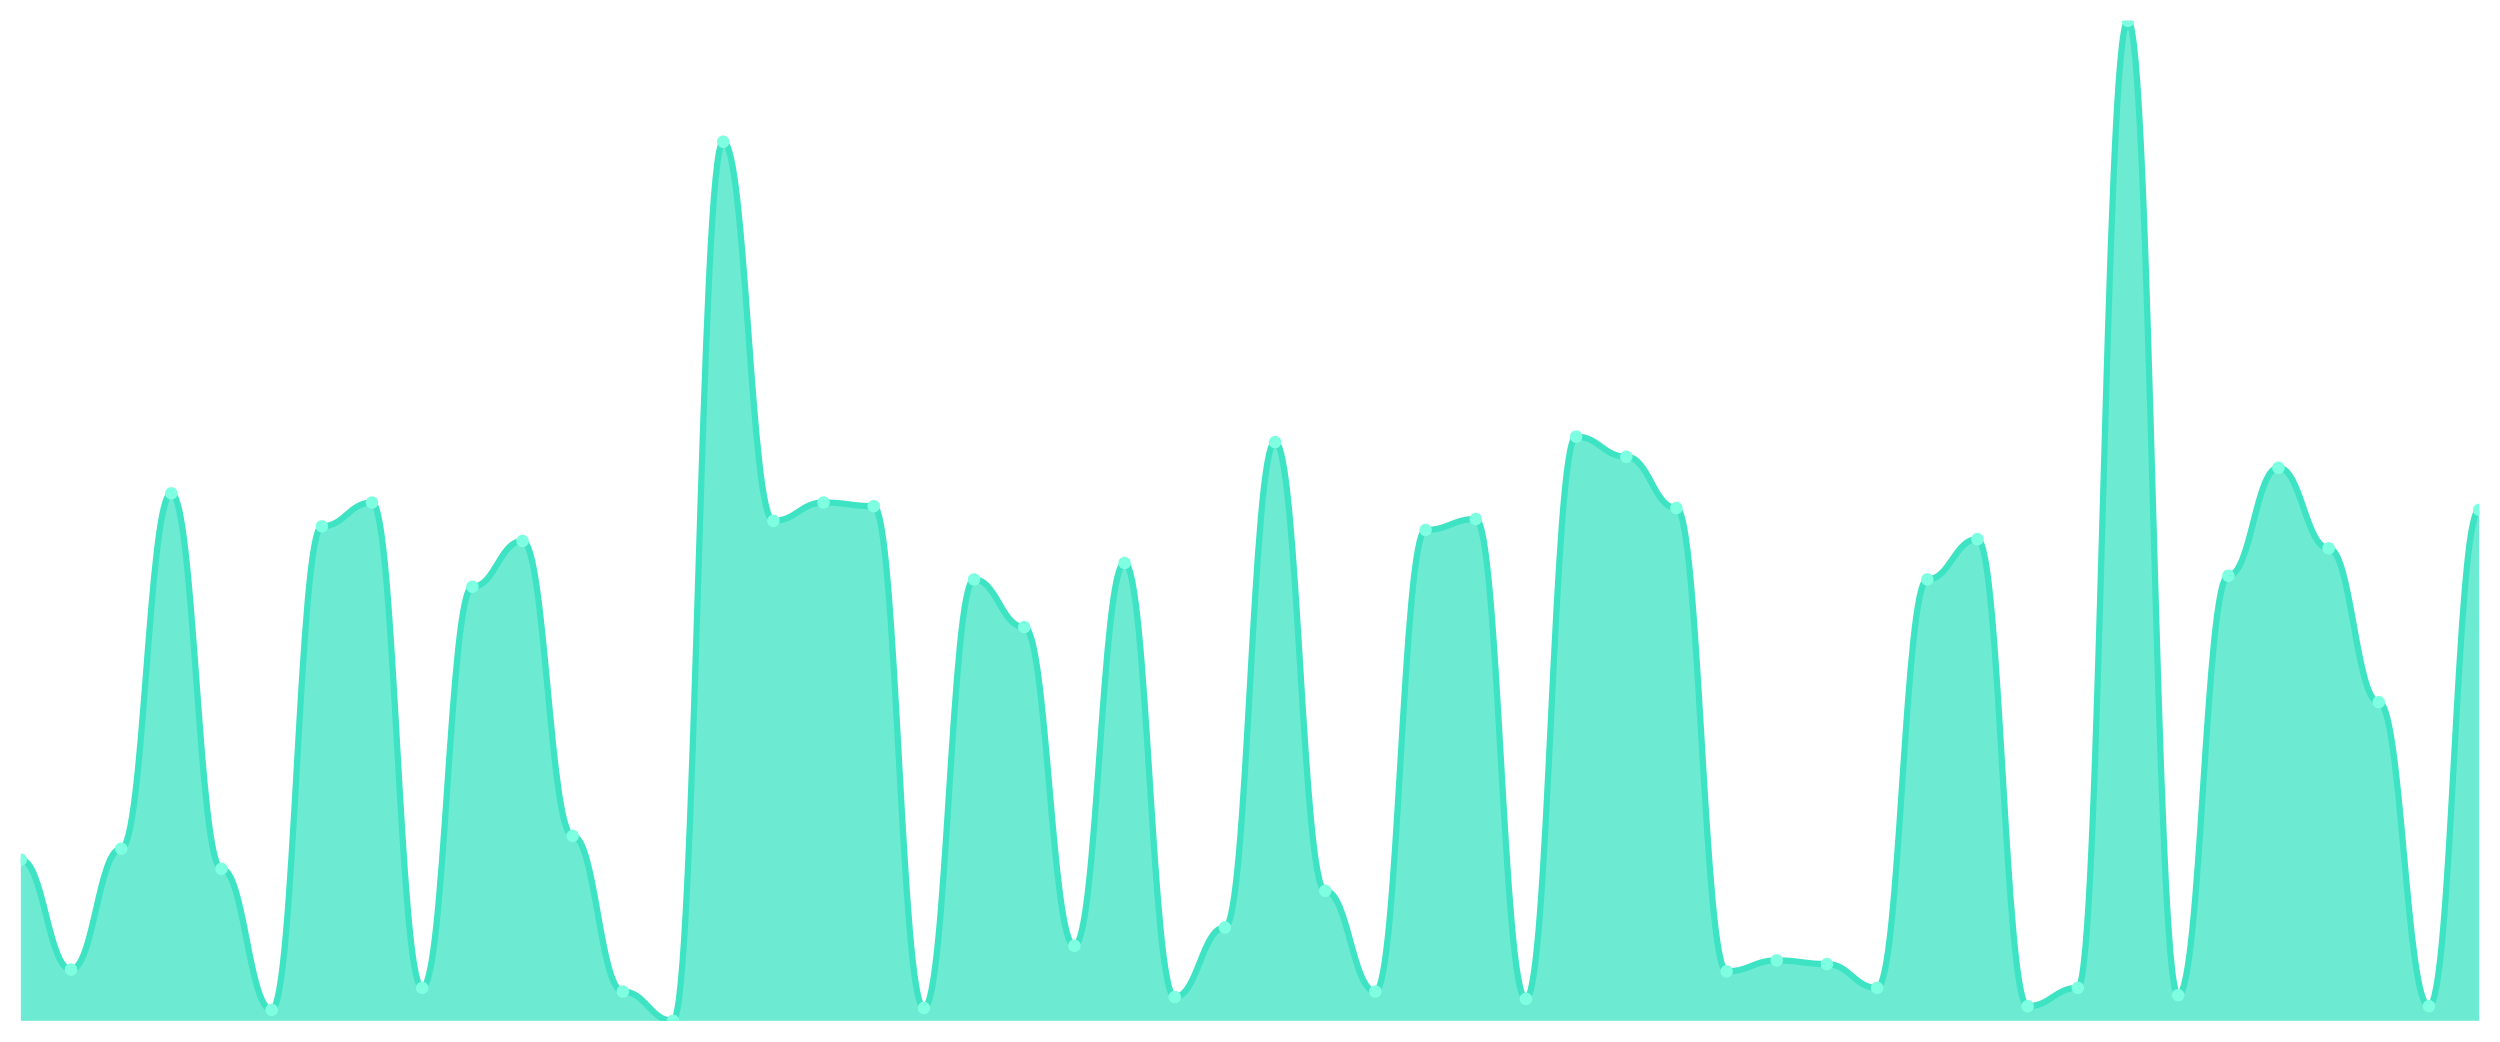
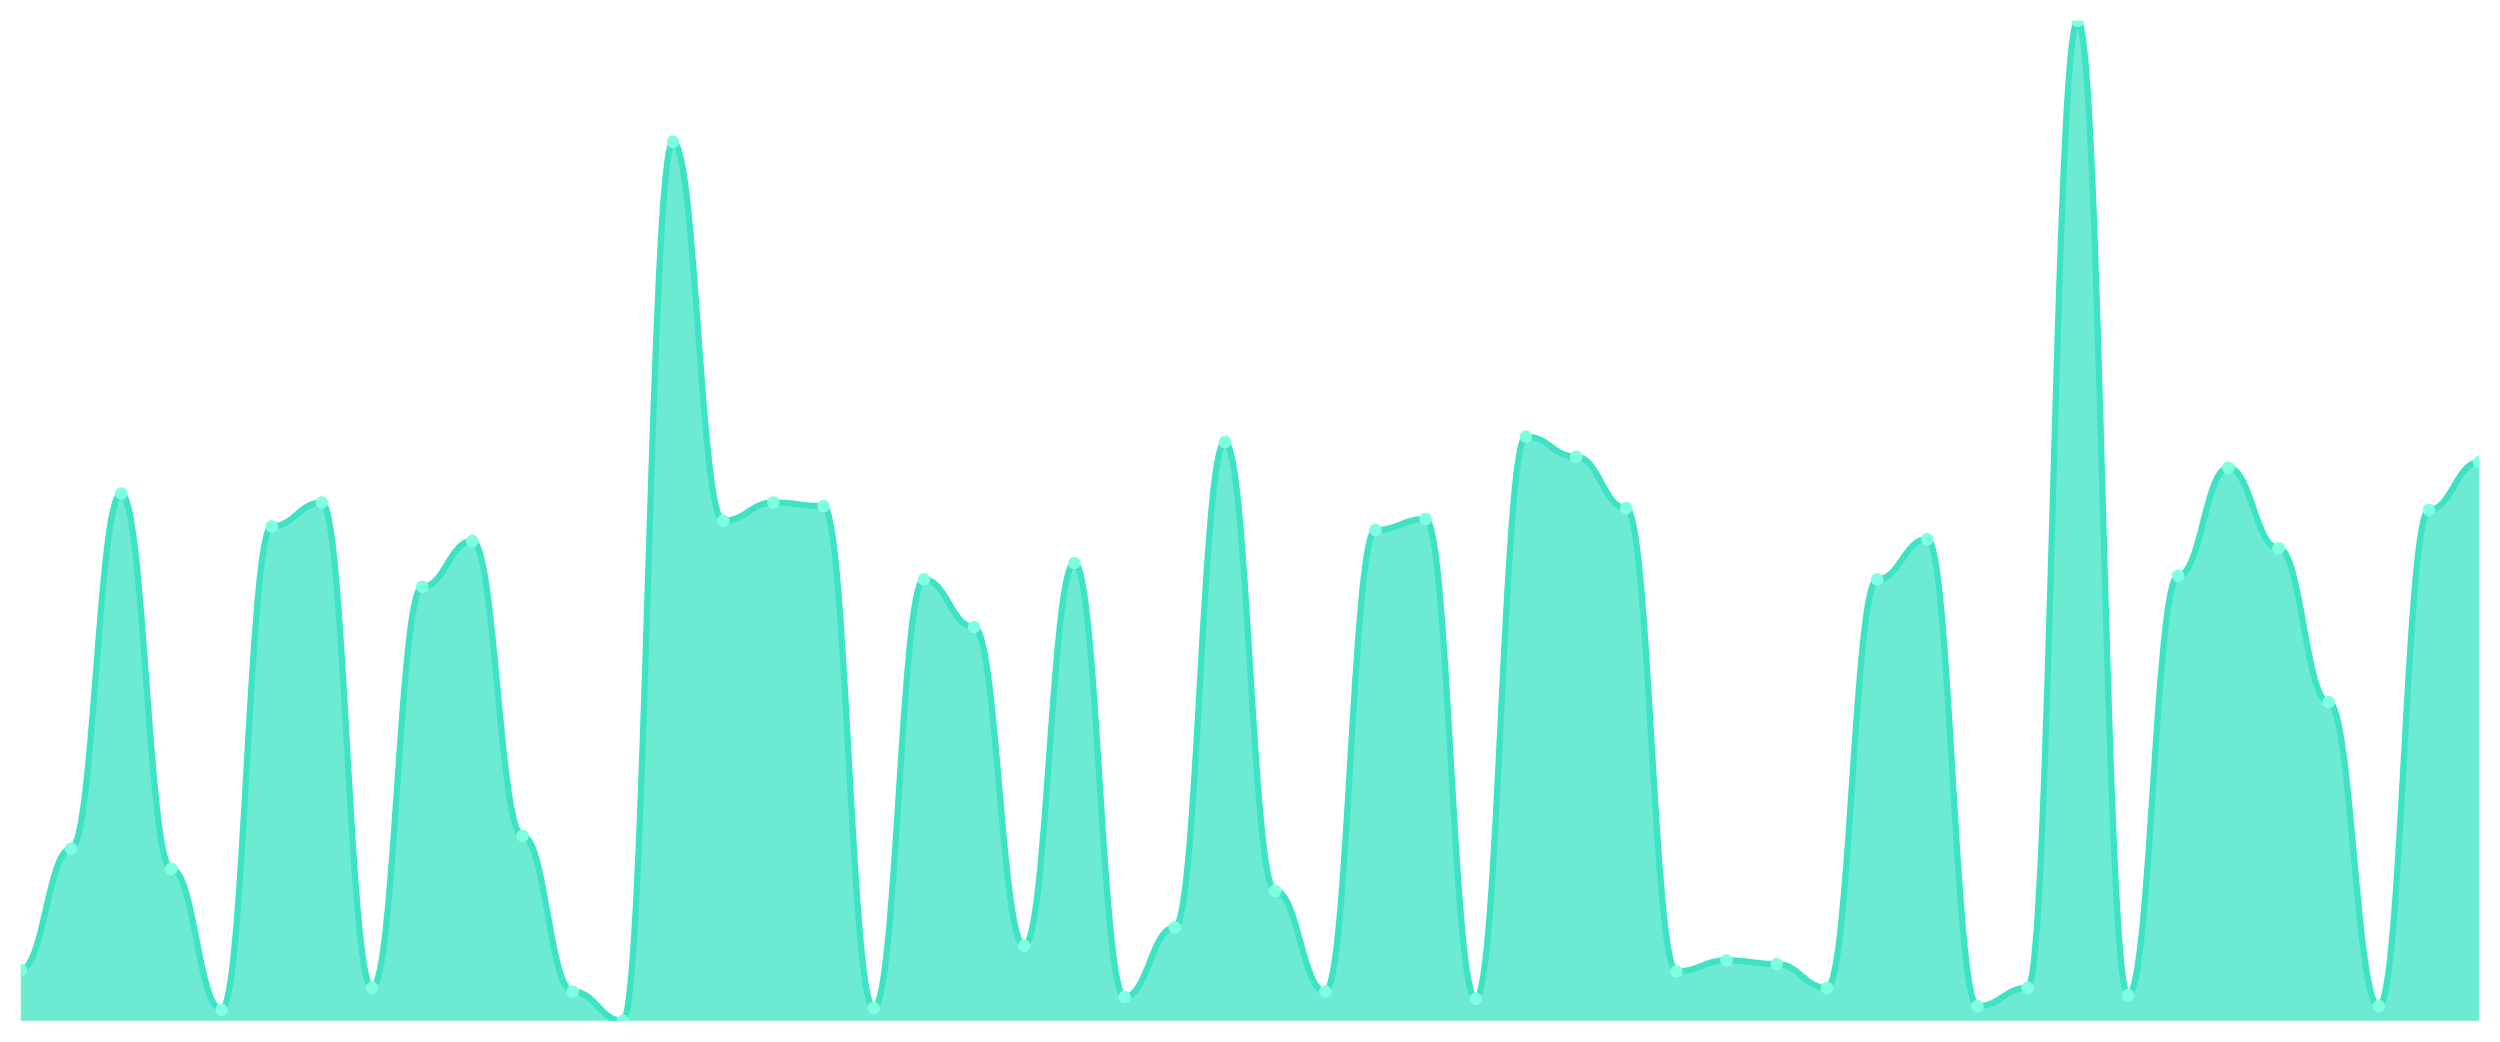
<svg xmlns="http://www.w3.org/2000/svg" viewBox="0 0 1200 500" width="1200" height="500">
  <defs>
    <clipPath id="c">
      <rect x="10" y="10" width="1180" height="480" />
    </clipPath>
  </defs>
  <rect width="1200" height="500" fill="none" />
  <g clip-path="url(#c)">
-     <path d="M 10,490 L 10,412.637 C 20.837,412.637 23.245,465.385 34.082,465.385 C 44.918,465.385 47.327,407.363 58.163,407.363 C 69,407.363 71.408,236.813 82.245,236.813 C 93.082,236.813 95.49,417.033 106.327,417.033 C 117.163,417.033 119.571,484.725 130.408,484.725 C 141.245,484.725 143.653,252.637 154.49,252.637 C 165.327,252.637 167.735,241.209 178.571,241.209 C 189.408,241.209 191.816,474.176 202.653,474.176 C 213.49,474.176 215.898,281.648 226.735,281.648 C 237.571,281.648 239.98,259.67 250.816,259.67 C 261.653,259.67 264.061,401.209 274.898,401.209 C 285.735,401.209 288.143,475.934 298.98,475.934 C 309.816,475.934 312.224,490 323.061,490 C 333.898,490 336.306,68.022 347.143,68.022 C 357.98,68.022 360.388,250 371.224,250 C 382.061,250 384.469,241.209 395.306,241.209 C 406.143,241.209 408.551,242.967 419.388,242.967 C 430.224,242.967 432.633,483.846 443.469,483.846 C 454.306,483.846 456.714,278.132 467.551,278.132 C 478.388,278.132 480.796,300.989 491.633,300.989 C 502.469,300.989 504.878,453.956 515.714,453.956 C 526.551,453.956 528.959,270.22 539.796,270.22 C 550.633,270.22 553.041,478.571 563.878,478.571 C 574.714,478.571 577.122,445.165 587.959,445.165 C 598.796,445.165 601.204,212.198 612.041,212.198 C 622.878,212.198 625.286,427.582 636.122,427.582 C 646.959,427.582 649.367,475.934 660.204,475.934 C 671.041,475.934 673.449,254.396 684.286,254.396 C 695.122,254.396 697.531,249.121 708.367,249.121 C 719.204,249.121 721.612,479.451 732.449,479.451 C 743.286,479.451 745.694,209.56 756.531,209.56 C 767.367,209.56 769.776,219.231 780.612,219.231 C 791.449,219.231 793.857,243.846 804.694,243.846 C 815.531,243.846 817.939,466.264 828.776,466.264 C 839.612,466.264 842.02,460.989 852.857,460.989 C 863.694,460.989 866.102,462.747 876.939,462.747 C 887.776,462.747 890.184,474.176 901.02,474.176 C 911.857,474.176 914.265,278.132 925.102,278.132 C 935.939,278.132 938.347,258.791 949.184,258.791 C 960.02,258.791 962.429,482.967 973.265,482.967 C 984.102,482.967 986.51,474.176 997.347,474.176 C 1008.184,474.176 1010.592,10 1021.429,10 C 1032.265,10 1034.673,477.692 1045.51,477.692 C 1056.347,477.692 1058.755,276.374 1069.592,276.374 C 1080.429,276.374 1082.837,224.505 1093.673,224.505 C 1104.51,224.505 1106.918,263.187 1117.755,263.187 C 1128.592,263.187 1131,337.033 1141.837,337.033 C 1152.673,337.033 1155.082,482.967 1165.918,482.967 C 1176.755,482.967 1179.163,244.725 1190,244.725 L 1190,490 Z" fill="rgba(61,227,195,0.75)" />
-     <path d="M 10,412.637 C 20.837,412.637 23.245,465.385 34.082,465.385 C 44.918,465.385 47.327,407.363 58.163,407.363 C 69,407.363 71.408,236.813 82.245,236.813 C 93.082,236.813 95.49,417.033 106.327,417.033 C 117.163,417.033 119.571,484.725 130.408,484.725 C 141.245,484.725 143.653,252.637 154.49,252.637 C 165.327,252.637 167.735,241.209 178.571,241.209 C 189.408,241.209 191.816,474.176 202.653,474.176 C 213.49,474.176 215.898,281.648 226.735,281.648 C 237.571,281.648 239.98,259.67 250.816,259.67 C 261.653,259.67 264.061,401.209 274.898,401.209 C 285.735,401.209 288.143,475.934 298.98,475.934 C 309.816,475.934 312.224,490 323.061,490 C 333.898,490 336.306,68.022 347.143,68.022 C 357.98,68.022 360.388,250 371.224,250 C 382.061,250 384.469,241.209 395.306,241.209 C 406.143,241.209 408.551,242.967 419.388,242.967 C 430.224,242.967 432.633,483.846 443.469,483.846 C 454.306,483.846 456.714,278.132 467.551,278.132 C 478.388,278.132 480.796,300.989 491.633,300.989 C 502.469,300.989 504.878,453.956 515.714,453.956 C 526.551,453.956 528.959,270.22 539.796,270.22 C 550.633,270.22 553.041,478.571 563.878,478.571 C 574.714,478.571 577.122,445.165 587.959,445.165 C 598.796,445.165 601.204,212.198 612.041,212.198 C 622.878,212.198 625.286,427.582 636.122,427.582 C 646.959,427.582 649.367,475.934 660.204,475.934 C 671.041,475.934 673.449,254.396 684.286,254.396 C 695.122,254.396 697.531,249.121 708.367,249.121 C 719.204,249.121 721.612,479.451 732.449,479.451 C 743.286,479.451 745.694,209.56 756.531,209.56 C 767.367,209.56 769.776,219.231 780.612,219.231 C 791.449,219.231 793.857,243.846 804.694,243.846 C 815.531,243.846 817.939,466.264 828.776,466.264 C 839.612,466.264 842.02,460.989 852.857,460.989 C 863.694,460.989 866.102,462.747 876.939,462.747 C 887.776,462.747 890.184,474.176 901.02,474.176 C 911.857,474.176 914.265,278.132 925.102,278.132 C 935.939,278.132 938.347,258.791 949.184,258.791 C 960.02,258.791 962.429,482.967 973.265,482.967 C 984.102,482.967 986.51,474.176 997.347,474.176 C 1008.184,474.176 1010.592,10 1021.429,10 C 1032.265,10 1034.673,477.692 1045.51,477.692 C 1056.347,477.692 1058.755,276.374 1069.592,276.374 C 1080.429,276.374 1082.837,224.505 1093.673,224.505 C 1104.51,224.505 1106.918,263.187 1117.755,263.187 C 1128.592,263.187 1131,337.033 1141.837,337.033 C 1152.673,337.033 1155.082,482.967 1165.918,482.967 C 1176.755,482.967 1179.163,244.725 1190,244.725" fill="none" stroke="#3de3c3" stroke-width="3" stroke-linecap="round" stroke-linejoin="round" />
-     <circle cx="10" cy="412.637" r="3" fill="#7fffe1" />
-     <circle cx="34.082" cy="465.385" r="3" fill="#7fffe1" />
-     <circle cx="58.163" cy="407.363" r="3" fill="#7fffe1" />
-     <circle cx="82.245" cy="236.813" r="3" fill="#7fffe1" />
-     <circle cx="106.327" cy="417.033" r="3" fill="#7fffe1" />
-     <circle cx="130.408" cy="484.725" r="3" fill="#7fffe1" />
-     <circle cx="154.49" cy="252.637" r="3" fill="#7fffe1" />
-     <circle cx="178.571" cy="241.209" r="3" fill="#7fffe1" />
-     <circle cx="202.653" cy="474.176" r="3" fill="#7fffe1" />
-     <circle cx="226.735" cy="281.648" r="3" fill="#7fffe1" />
-     <circle cx="250.816" cy="259.67" r="3" fill="#7fffe1" />
-     <circle cx="274.898" cy="401.209" r="3" fill="#7fffe1" />
-     <circle cx="298.98" cy="475.934" r="3" fill="#7fffe1" />
-     <circle cx="323.061" cy="490" r="3" fill="#7fffe1" />
-     <circle cx="347.143" cy="68.022" r="3" fill="#7fffe1" />
-     <circle cx="371.224" cy="250" r="3" fill="#7fffe1" />
-     <circle cx="395.306" cy="241.209" r="3" fill="#7fffe1" />
-     <circle cx="419.388" cy="242.967" r="3" fill="#7fffe1" />
-     <circle cx="443.469" cy="483.846" r="3" fill="#7fffe1" />
-     <circle cx="467.551" cy="278.132" r="3" fill="#7fffe1" />
-     <circle cx="491.633" cy="300.989" r="3" fill="#7fffe1" />
-     <circle cx="515.714" cy="453.956" r="3" fill="#7fffe1" />
-     <circle cx="539.796" cy="270.22" r="3" fill="#7fffe1" />
-     <circle cx="563.878" cy="478.571" r="3" fill="#7fffe1" />
-     <circle cx="587.959" cy="445.165" r="3" fill="#7fffe1" />
-     <circle cx="612.041" cy="212.198" r="3" fill="#7fffe1" />
-     <circle cx="636.122" cy="427.582" r="3" fill="#7fffe1" />
-     <circle cx="660.204" cy="475.934" r="3" fill="#7fffe1" />
-     <circle cx="684.286" cy="254.396" r="3" fill="#7fffe1" />
-     <circle cx="708.367" cy="249.121" r="3" fill="#7fffe1" />
-     <circle cx="732.449" cy="479.451" r="3" fill="#7fffe1" />
-     <circle cx="756.531" cy="209.56" r="3" fill="#7fffe1" />
-     <circle cx="780.612" cy="219.231" r="3" fill="#7fffe1" />
-     <circle cx="804.694" cy="243.846" r="3" fill="#7fffe1" />
-     <circle cx="828.776" cy="466.264" r="3" fill="#7fffe1" />
-     <circle cx="852.857" cy="460.989" r="3" fill="#7fffe1" />
-     <circle cx="876.939" cy="462.747" r="3" fill="#7fffe1" />
-     <circle cx="901.02" cy="474.176" r="3" fill="#7fffe1" />
-     <circle cx="925.102" cy="278.132" r="3" fill="#7fffe1" />
-     <circle cx="949.184" cy="258.791" r="3" fill="#7fffe1" />
-     <circle cx="973.265" cy="482.967" r="3" fill="#7fffe1" />
-     <circle cx="997.347" cy="474.176" r="3" fill="#7fffe1" />
-     <circle cx="1021.429" cy="10" r="3" fill="#7fffe1" />
-     <circle cx="1045.51" cy="477.692" r="3" fill="#7fffe1" />
-     <circle cx="1069.592" cy="276.374" r="3" fill="#7fffe1" />
-     <circle cx="1093.673" cy="224.505" r="3" fill="#7fffe1" />
-     <circle cx="1117.755" cy="263.187" r="3" fill="#7fffe1" />
-     <circle cx="1141.837" cy="337.033" r="3" fill="#7fffe1" />
-     <circle cx="1165.918" cy="482.967" r="3" fill="#7fffe1" />
-     <circle cx="1190" cy="244.725" r="3" fill="#7fffe1" />
+     <path d="M 10,490 L 10,465.385 C 20.837,465.385 23.245,407.363 34.082,407.363 C 44.918,407.363 47.327,236.813 58.163,236.813 C 69,236.813 71.408,417.033 82.245,417.033 C 93.082,417.033 95.49,484.725 106.327,484.725 C 117.163,484.725 119.571,252.637 130.408,252.637 C 141.245,252.637 143.653,241.209 154.49,241.209 C 165.327,241.209 167.735,474.176 178.571,474.176 C 189.408,474.176 191.816,281.648 202.653,281.648 C 213.49,281.648 215.898,259.67 226.735,259.67 C 237.571,259.67 239.98,401.209 250.816,401.209 C 261.653,401.209 264.061,475.934 274.898,475.934 C 285.735,475.934 288.143,490 298.98,490 C 309.816,490 312.224,68.022 323.061,68.022 C 333.898,68.022 336.306,250 347.143,250 C 357.98,250 360.388,241.209 371.224,241.209 C 382.061,241.209 384.469,242.967 395.306,242.967 C 406.143,242.967 408.551,483.846 419.388,483.846 C 430.224,483.846 432.633,278.132 443.469,278.132 C 454.306,278.132 456.714,300.989 467.551,300.989 C 478.388,300.989 480.796,453.956 491.633,453.956 C 502.469,453.956 504.878,270.22 515.714,270.22 C 526.551,270.22 528.959,478.571 539.796,478.571 C 550.633,478.571 553.041,445.165 563.878,445.165 C 574.714,445.165 577.122,212.198 587.959,212.198 C 598.796,212.198 601.204,427.582 612.041,427.582 C 622.878,427.582 625.286,475.934 636.122,475.934 C 646.959,475.934 649.367,254.396 660.204,254.396 C 671.041,254.396 673.449,249.121 684.286,249.121 C 695.122,249.121 697.531,479.451 708.367,479.451 C 719.204,479.451 721.612,209.56 732.449,209.56 C 743.286,209.56 745.694,219.231 756.531,219.231 C 767.367,219.231 769.776,243.846 780.612,243.846 C 791.449,243.846 793.857,466.264 804.694,466.264 C 815.531,466.264 817.939,460.989 828.776,460.989 C 839.612,460.989 842.02,462.747 852.857,462.747 C 863.694,462.747 866.102,474.176 876.939,474.176 C 887.776,474.176 890.184,278.132 901.02,278.132 C 911.857,278.132 914.265,258.791 925.102,258.791 C 935.939,258.791 938.347,482.967 949.184,482.967 C 960.02,482.967 962.429,474.176 973.265,474.176 C 984.102,474.176 986.51,10 997.347,10 C 1008.184,10 1010.592,477.692 1021.429,477.692 C 1032.265,477.692 1034.673,276.374 1045.51,276.374 C 1056.347,276.374 1058.755,224.505 1069.592,224.505 C 1080.429,224.505 1082.837,263.187 1093.673,263.187 C 1104.51,263.187 1106.918,337.033 1117.755,337.033 C 1128.592,337.033 1131,482.967 1141.837,482.967 C 1152.673,482.967 1155.082,244.725 1165.918,244.725 C 1176.755,244.725 1179.163,221.868 1190,221.868 L 1190,490 Z" fill="rgba(61,227,195,0.75)" />
+     <path d="M 10,465.385 C 20.837,465.385 23.245,407.363 34.082,407.363 C 44.918,407.363 47.327,236.813 58.163,236.813 C 69,236.813 71.408,417.033 82.245,417.033 C 93.082,417.033 95.49,484.725 106.327,484.725 C 117.163,484.725 119.571,252.637 130.408,252.637 C 141.245,252.637 143.653,241.209 154.49,241.209 C 165.327,241.209 167.735,474.176 178.571,474.176 C 189.408,474.176 191.816,281.648 202.653,281.648 C 213.49,281.648 215.898,259.67 226.735,259.67 C 237.571,259.67 239.98,401.209 250.816,401.209 C 261.653,401.209 264.061,475.934 274.898,475.934 C 285.735,475.934 288.143,490 298.98,490 C 309.816,490 312.224,68.022 323.061,68.022 C 333.898,68.022 336.306,250 347.143,250 C 357.98,250 360.388,241.209 371.224,241.209 C 382.061,241.209 384.469,242.967 395.306,242.967 C 406.143,242.967 408.551,483.846 419.388,483.846 C 430.224,483.846 432.633,278.132 443.469,278.132 C 454.306,278.132 456.714,300.989 467.551,300.989 C 478.388,300.989 480.796,453.956 491.633,453.956 C 502.469,453.956 504.878,270.22 515.714,270.22 C 526.551,270.22 528.959,478.571 539.796,478.571 C 550.633,478.571 553.041,445.165 563.878,445.165 C 574.714,445.165 577.122,212.198 587.959,212.198 C 598.796,212.198 601.204,427.582 612.041,427.582 C 622.878,427.582 625.286,475.934 636.122,475.934 C 646.959,475.934 649.367,254.396 660.204,254.396 C 671.041,254.396 673.449,249.121 684.286,249.121 C 695.122,249.121 697.531,479.451 708.367,479.451 C 719.204,479.451 721.612,209.56 732.449,209.56 C 743.286,209.56 745.694,219.231 756.531,219.231 C 767.367,219.231 769.776,243.846 780.612,243.846 C 791.449,243.846 793.857,466.264 804.694,466.264 C 815.531,466.264 817.939,460.989 828.776,460.989 C 839.612,460.989 842.02,462.747 852.857,462.747 C 863.694,462.747 866.102,474.176 876.939,474.176 C 887.776,474.176 890.184,278.132 901.02,278.132 C 911.857,278.132 914.265,258.791 925.102,258.791 C 935.939,258.791 938.347,482.967 949.184,482.967 C 960.02,482.967 962.429,474.176 973.265,474.176 C 984.102,474.176 986.51,10 997.347,10 C 1008.184,10 1010.592,477.692 1021.429,477.692 C 1032.265,477.692 1034.673,276.374 1045.51,276.374 C 1056.347,276.374 1058.755,224.505 1069.592,224.505 C 1080.429,224.505 1082.837,263.187 1093.673,263.187 C 1104.51,263.187 1106.918,337.033 1117.755,337.033 C 1128.592,337.033 1131,482.967 1141.837,482.967 C 1152.673,482.967 1155.082,244.725 1165.918,244.725 C 1176.755,244.725 1179.163,221.868 1190,221.868" fill="none" stroke="#3de3c3" stroke-width="3" stroke-linecap="round" stroke-linejoin="round" />
+     <circle cx="10" cy="465.385" r="3" fill="#7fffe1" />
+     <circle cx="34.082" cy="407.363" r="3" fill="#7fffe1" />
+     <circle cx="58.163" cy="236.813" r="3" fill="#7fffe1" />
+     <circle cx="82.245" cy="417.033" r="3" fill="#7fffe1" />
+     <circle cx="106.327" cy="484.725" r="3" fill="#7fffe1" />
+     <circle cx="130.408" cy="252.637" r="3" fill="#7fffe1" />
+     <circle cx="154.49" cy="241.209" r="3" fill="#7fffe1" />
+     <circle cx="178.571" cy="474.176" r="3" fill="#7fffe1" />
+     <circle cx="202.653" cy="281.648" r="3" fill="#7fffe1" />
+     <circle cx="226.735" cy="259.67" r="3" fill="#7fffe1" />
+     <circle cx="250.816" cy="401.209" r="3" fill="#7fffe1" />
+     <circle cx="274.898" cy="475.934" r="3" fill="#7fffe1" />
+     <circle cx="298.98" cy="490" r="3" fill="#7fffe1" />
+     <circle cx="323.061" cy="68.022" r="3" fill="#7fffe1" />
+     <circle cx="347.143" cy="250" r="3" fill="#7fffe1" />
+     <circle cx="371.224" cy="241.209" r="3" fill="#7fffe1" />
+     <circle cx="395.306" cy="242.967" r="3" fill="#7fffe1" />
+     <circle cx="419.388" cy="483.846" r="3" fill="#7fffe1" />
+     <circle cx="443.469" cy="278.132" r="3" fill="#7fffe1" />
+     <circle cx="467.551" cy="300.989" r="3" fill="#7fffe1" />
+     <circle cx="491.633" cy="453.956" r="3" fill="#7fffe1" />
+     <circle cx="515.714" cy="270.22" r="3" fill="#7fffe1" />
+     <circle cx="539.796" cy="478.571" r="3" fill="#7fffe1" />
+     <circle cx="563.878" cy="445.165" r="3" fill="#7fffe1" />
+     <circle cx="587.959" cy="212.198" r="3" fill="#7fffe1" />
+     <circle cx="612.041" cy="427.582" r="3" fill="#7fffe1" />
+     <circle cx="636.122" cy="475.934" r="3" fill="#7fffe1" />
+     <circle cx="660.204" cy="254.396" r="3" fill="#7fffe1" />
+     <circle cx="684.286" cy="249.121" r="3" fill="#7fffe1" />
+     <circle cx="708.367" cy="479.451" r="3" fill="#7fffe1" />
+     <circle cx="732.449" cy="209.56" r="3" fill="#7fffe1" />
+     <circle cx="756.531" cy="219.231" r="3" fill="#7fffe1" />
+     <circle cx="780.612" cy="243.846" r="3" fill="#7fffe1" />
+     <circle cx="804.694" cy="466.264" r="3" fill="#7fffe1" />
+     <circle cx="828.776" cy="460.989" r="3" fill="#7fffe1" />
+     <circle cx="852.857" cy="462.747" r="3" fill="#7fffe1" />
+     <circle cx="876.939" cy="474.176" r="3" fill="#7fffe1" />
+     <circle cx="901.02" cy="278.132" r="3" fill="#7fffe1" />
+     <circle cx="925.102" cy="258.791" r="3" fill="#7fffe1" />
+     <circle cx="949.184" cy="482.967" r="3" fill="#7fffe1" />
+     <circle cx="973.265" cy="474.176" r="3" fill="#7fffe1" />
+     <circle cx="997.347" cy="10" r="3" fill="#7fffe1" />
+     <circle cx="1021.429" cy="477.692" r="3" fill="#7fffe1" />
+     <circle cx="1045.51" cy="276.374" r="3" fill="#7fffe1" />
+     <circle cx="1069.592" cy="224.505" r="3" fill="#7fffe1" />
+     <circle cx="1093.673" cy="263.187" r="3" fill="#7fffe1" />
+     <circle cx="1117.755" cy="337.033" r="3" fill="#7fffe1" />
+     <circle cx="1141.837" cy="482.967" r="3" fill="#7fffe1" />
+     <circle cx="1165.918" cy="244.725" r="3" fill="#7fffe1" />
+     <circle cx="1190" cy="221.868" r="3" fill="#7fffe1" />
  </g>
</svg>
